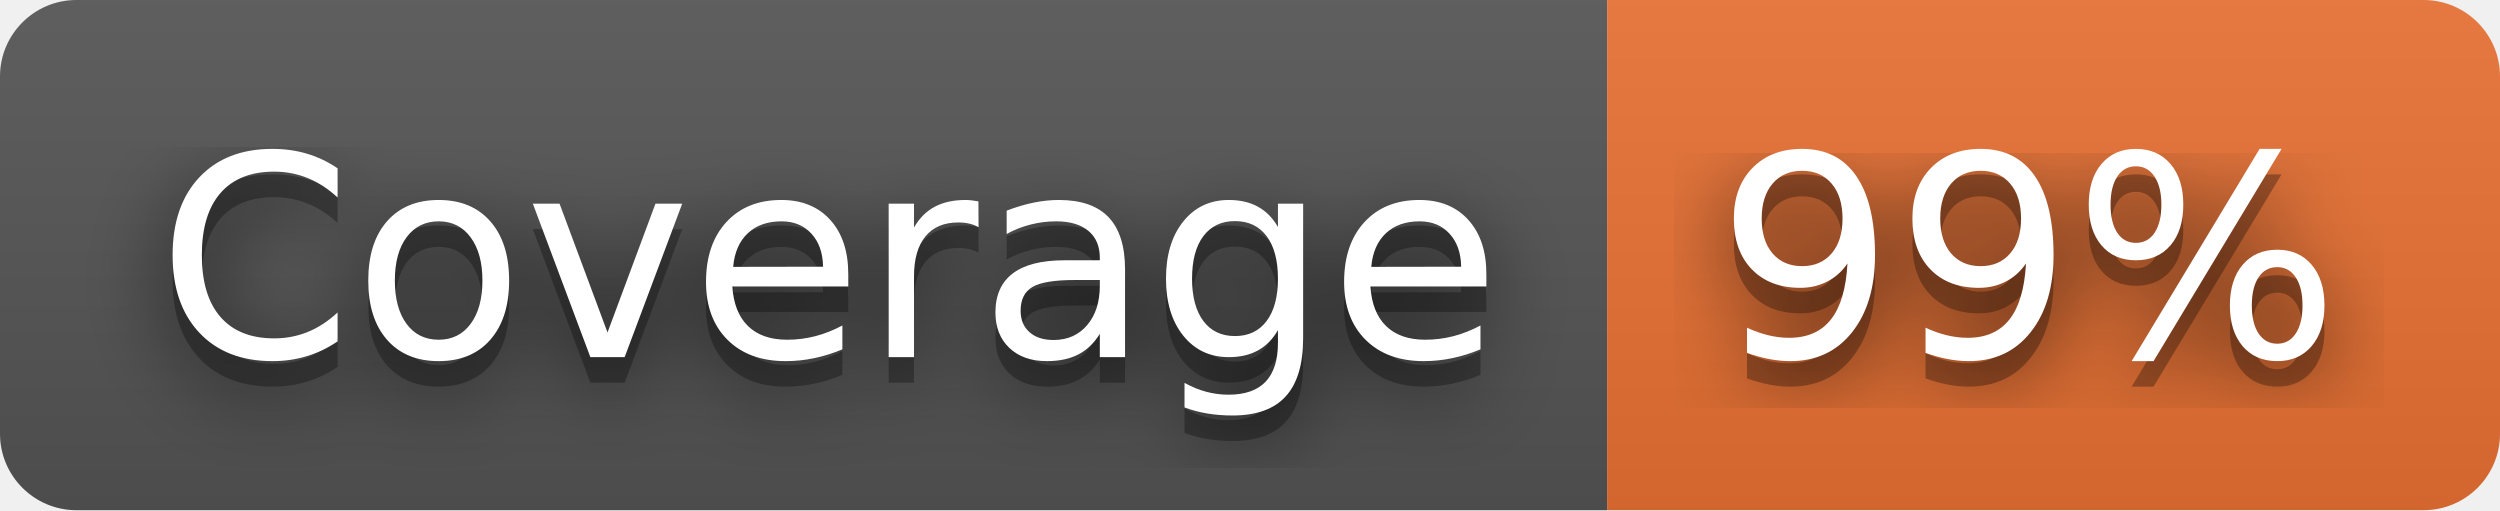
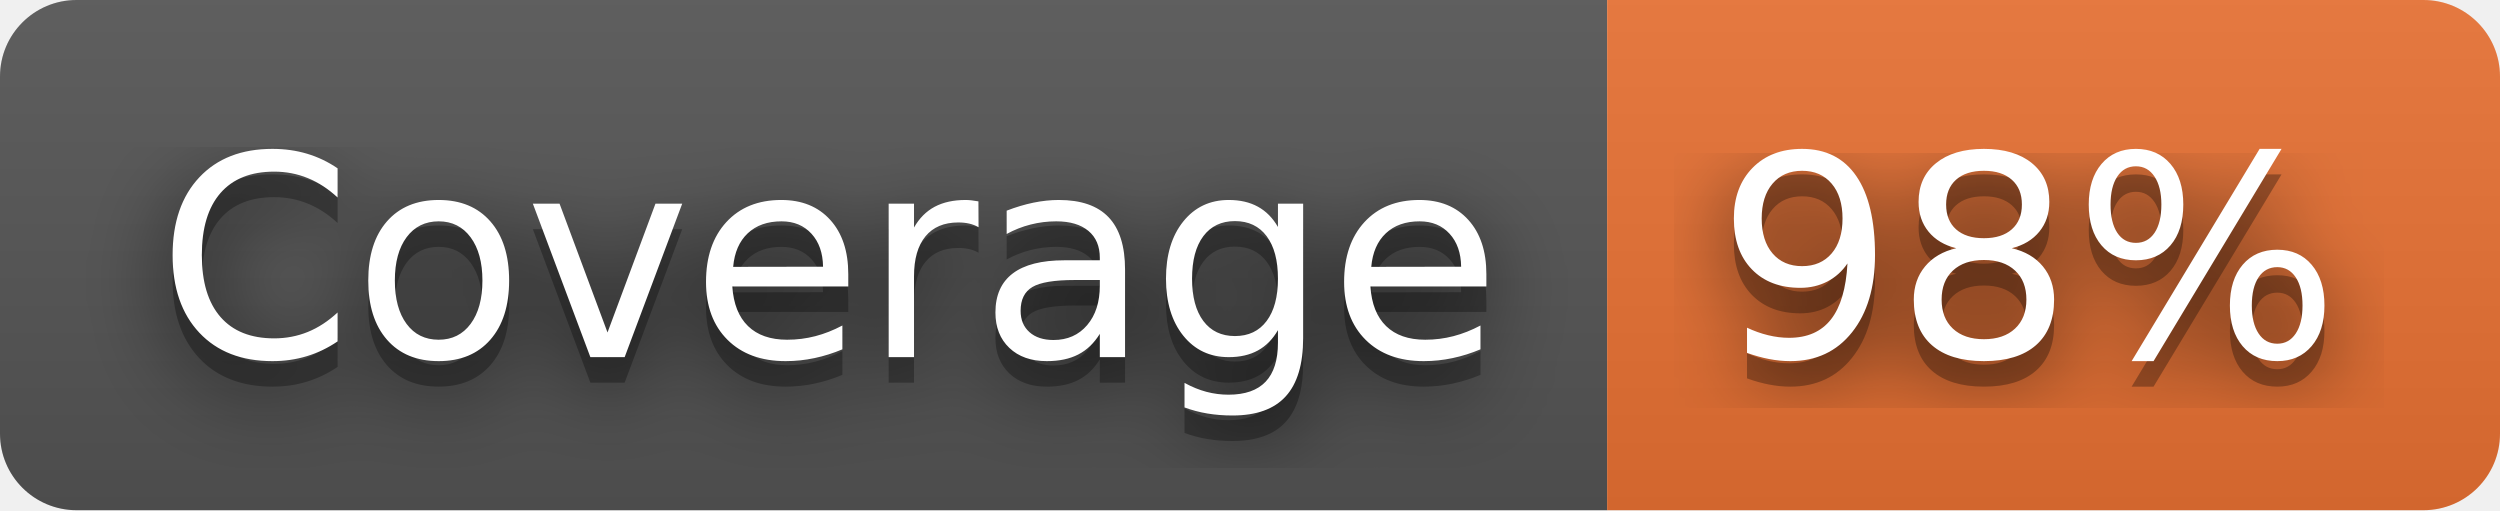
- <svg xmlns="http://www.w3.org/2000/svg" width="98" height="20" role="img" aria-label="Coverage: 99%">
+ <svg xmlns="http://www.w3.org/2000/svg" width="98" height="20" role="img" aria-label="Coverage: 98%">
  <filter id="blur">
    <feGaussianBlur stdDeviation="16" />
  </filter>
  <linearGradient id="s" x2="0" y2="100%">
    <stop offset="0" stop-color="#bbb" stop-opacity=".1" />
    <stop offset="1" stop-opacity=".1" />
  </linearGradient>
  <clipPath id="r">
    <rect width="98" height="20" rx="3" />
  </clipPath>
  <g clip-path="url(#r)">
    <rect width="63" height="20" fill="#555" />
    <rect x="63" width="35" height="20" fill="#ea7233" />
    <rect width="98" height="20" fill="url(#s)" />
  </g>
  <g fill="#fff" text-anchor="middle" font-family="Verdana,Geneva,DejaVu Sans,sans-serif" text-rendering="geometricPrecision" font-size="110">
    <g transform="scale(.1)">
      <g aria-hidden="true" fill="#010101">
        <text x="325" y="150" fill-opacity=".8" filter="url(#blur)" textLength="530">Coverage</text>
        <text x="325" y="150" fill-opacity=".3" textLength="530">Coverage</text>
      </g>
      <text x="325" y="140" textLength="530">Coverage</text>
    </g>
    <g transform="scale(.1)">
      <g aria-hidden="true" fill="#010101">
-         <text x="795" y="150" fill-opacity=".8" filter="url(#blur)" textLength="250">99%</text>
-         <text x="795" y="150" fill-opacity=".3" textLength="250">99%</text>
+         <text x="795" y="150" fill-opacity=".8" filter="url(#blur)" textLength="250">98%</text>
+         <text x="795" y="150" fill-opacity=".3" textLength="250">98%</text>
      </g>
-       <text x="795" y="140" textLength="250">99%</text>
+       <text x="795" y="140" textLength="250">98%</text>
    </g>
  </g>
</svg>
